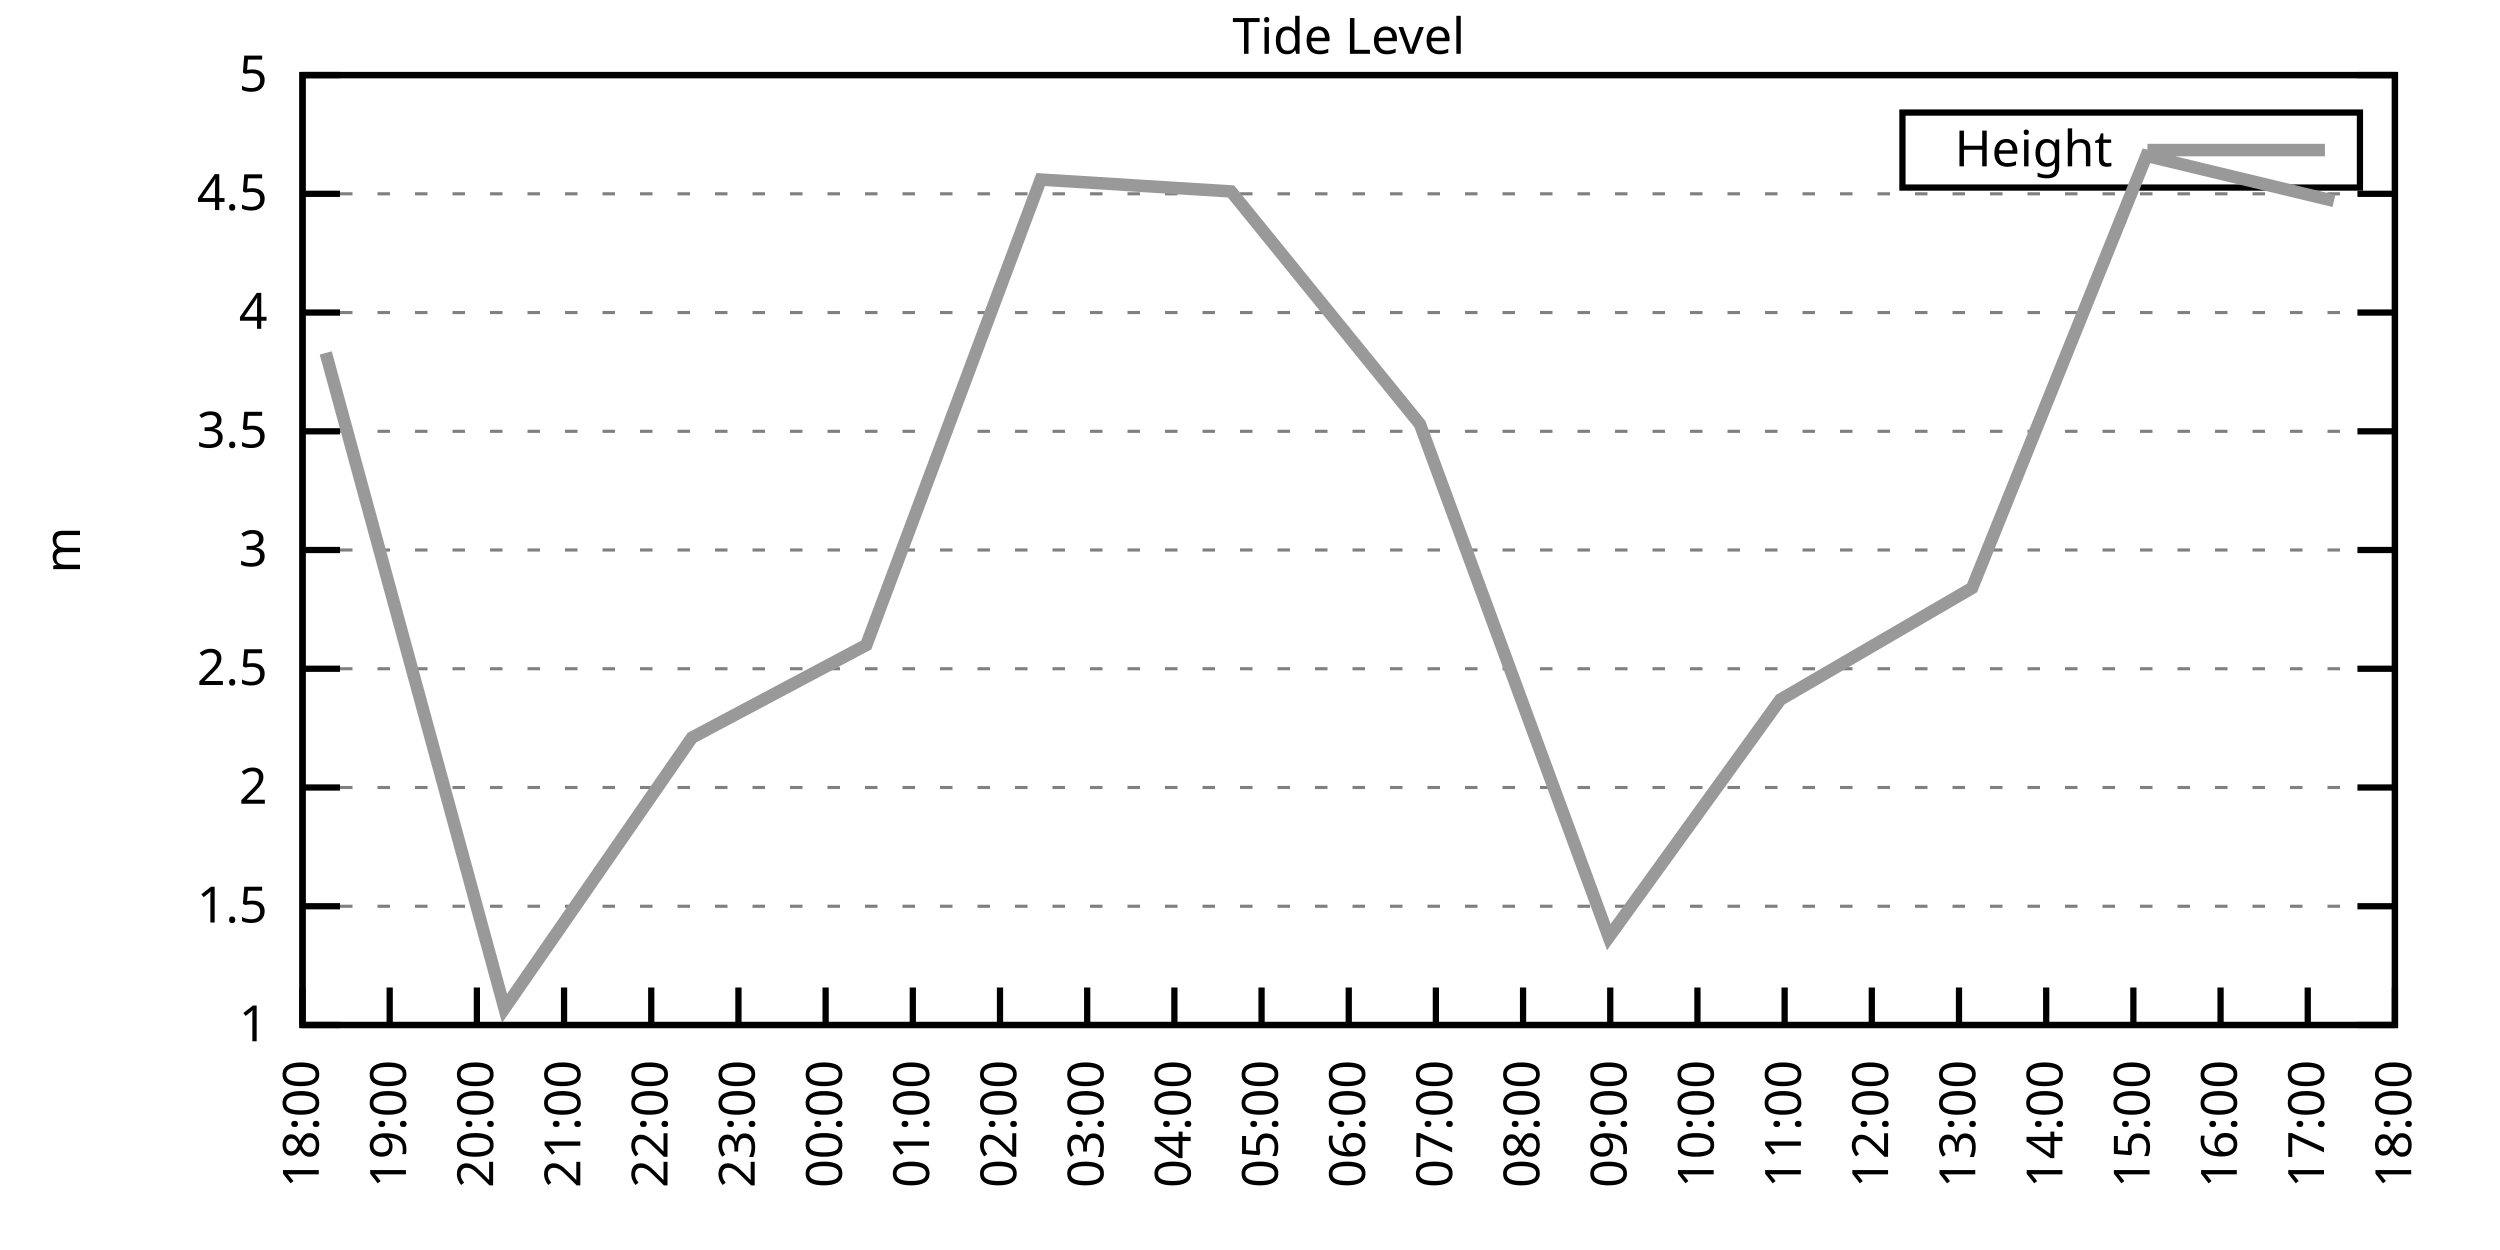
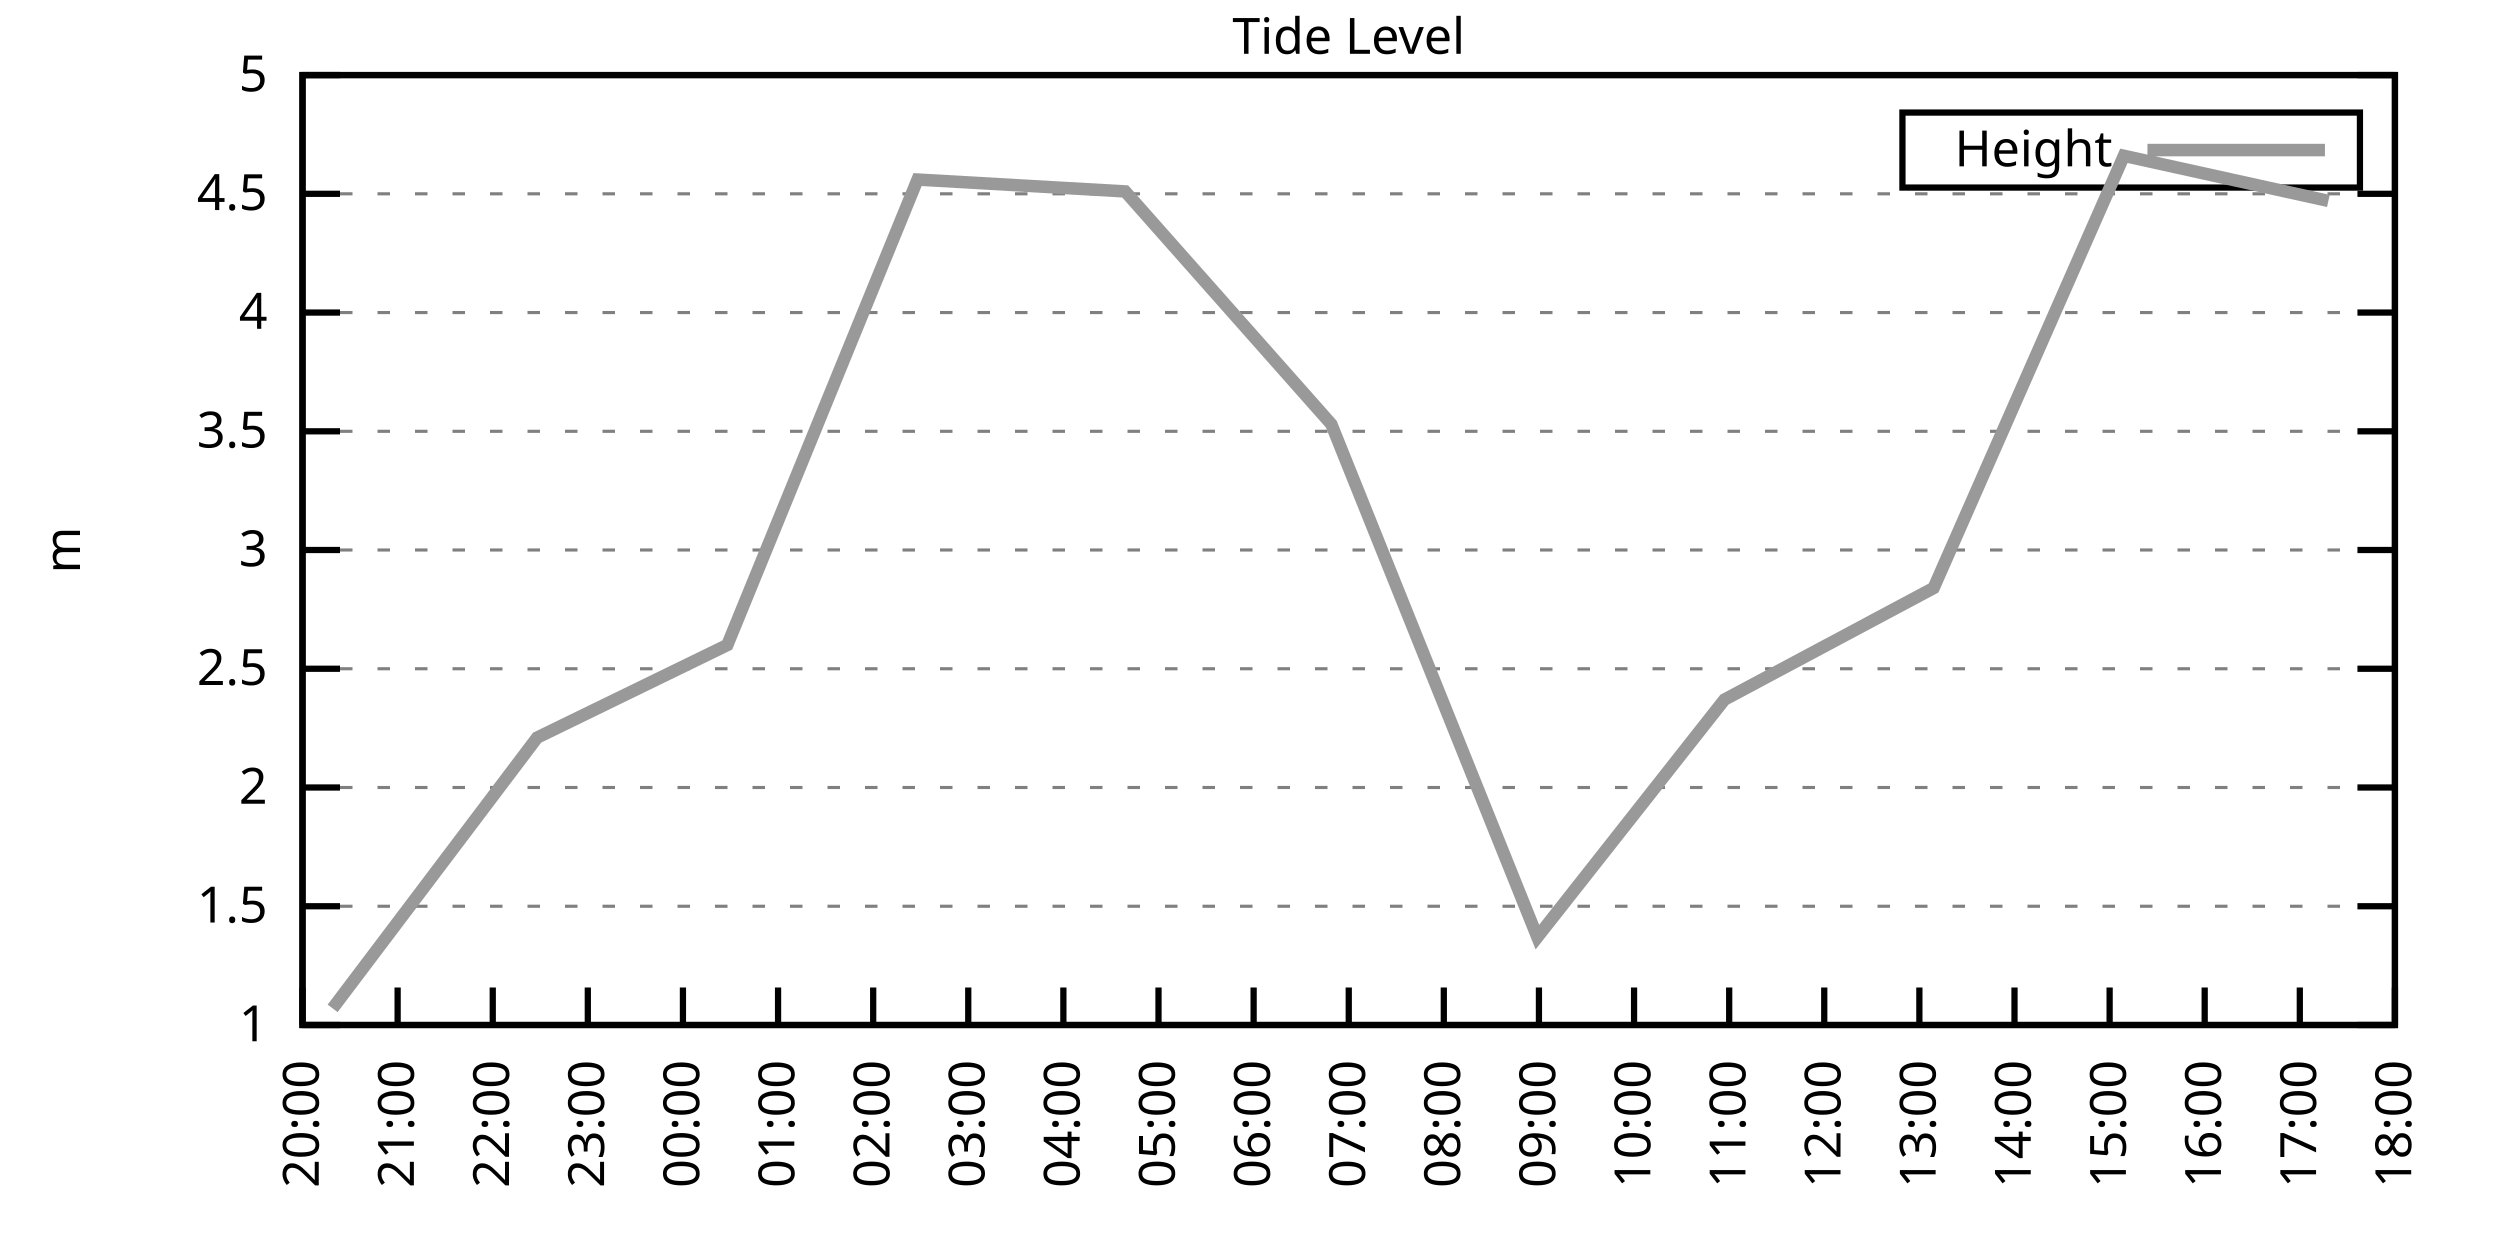
<svg xmlns="http://www.w3.org/2000/svg" xmlns:xlink="http://www.w3.org/1999/xlink" width="400" height="200" viewBox="0 0 400 200">
  <g id="gnuplot_canvas">
    <rect x="0" y="0" width="400" height="200" fill="none" />
    <defs>
      <circle id="gpDot" r="0.5" stroke-width="0.5" stroke="currentColor" />
      <path id="gpPt0" stroke-width="0.333" stroke="currentColor" d="M-1,0 h2 M0,-1 v2" />
      <path id="gpPt1" stroke-width="0.333" stroke="currentColor" d="M-1,-1 L1,1 M1,-1 L-1,1" />
      <path id="gpPt2" stroke-width="0.333" stroke="currentColor" d="M-1,0 L1,0 M0,-1 L0,1 M-1,-1 L1,1 M-1,1 L1,-1" />
      <rect id="gpPt3" stroke-width="0.333" stroke="currentColor" x="-1" y="-1" width="2" height="2" />
      <rect id="gpPt4" stroke-width="0.333" stroke="currentColor" fill="currentColor" x="-1" y="-1" width="2" height="2" />
      <circle id="gpPt5" stroke-width="0.333" stroke="currentColor" cx="0" cy="0" r="1" />
      <use xlink:href="#gpPt5" id="gpPt6" fill="currentColor" stroke="none" />
      <path id="gpPt7" stroke-width="0.333" stroke="currentColor" d="M0,-1.33 L-1.33,0.67 L1.33,0.67 z" />
      <use xlink:href="#gpPt7" id="gpPt8" fill="currentColor" stroke="none" />
      <use xlink:href="#gpPt7" id="gpPt9" stroke="currentColor" transform="rotate(180)" />
      <use xlink:href="#gpPt9" id="gpPt10" fill="currentColor" stroke="none" />
      <use xlink:href="#gpPt3" id="gpPt11" stroke="currentColor" transform="rotate(45)" />
      <use xlink:href="#gpPt11" id="gpPt12" fill="currentColor" stroke="none" />
      <path id="gpPt13" stroke-width="0.333" stroke="currentColor" d="M0,1.330 L1.265,0.411 L0.782,-1.067 L-0.782,-1.076 L-1.265,0.411 z" />
      <use xlink:href="#gpPt13" id="gpPt14" fill="currentColor" stroke="none" />
      <filter id="textbox" filterUnits="objectBoundingBox" x="0" y="0" height="1" width="1">
        <feFlood flood-color="white" flood-opacity="1" result="bgnd" />
        <feComposite in="SourceGraphic" in2="bgnd" operator="atop" />
      </filter>
      <filter id="greybox" filterUnits="objectBoundingBox" x="0" y="0" height="1" width="1">
        <feFlood flood-color="lightgrey" flood-opacity="1" result="grey" />
        <feComposite in="SourceGraphic" in2="grey" operator="atop" />
      </filter>
    </defs>
    <g fill="none" color="white" stroke="currentColor" stroke-width="1.00" stroke-linecap="butt" stroke-linejoin="miter">
</g>
    <g fill="none" color="black" stroke="currentColor" stroke-width="1.00" stroke-linecap="butt" stroke-linejoin="miter">
      <g stroke="none" shape-rendering="crispEdges">
        <polygon fill="rgb(255, 255, 255)" points="48.40,164.00 383.18,164.00 383.18,12.02 48.40,12.02 " />
      </g>
    </g>
    <g fill="none" color="black" stroke="currentColor" stroke-width="1.00" stroke-linecap="butt" stroke-linejoin="miter">
</g>
    <g fill="none" color="black" stroke="black" stroke-width="0.50" stroke-linecap="butt" stroke-linejoin="miter">
</g>
    <g fill="none" color="gray" stroke="currentColor" stroke-width="0.50" stroke-linecap="butt" stroke-linejoin="miter">
      <path stroke="gray" stroke-dasharray="2,4" class="gridline" d="M48.40,164.00 L383.19,164.00  " />
    </g>
    <g fill="none" color="gray" stroke="gray" stroke-width="1.00" stroke-linecap="butt" stroke-linejoin="miter">
</g>
    <g fill="none" color="black" stroke="currentColor" stroke-width="1.00" stroke-linecap="butt" stroke-linejoin="miter">
      <path stroke="black" d="M48.40,164.00 L54.40,164.00 M383.19,164.00 L377.19,164.00  " />
      <g transform="translate(42.80,166.60)" stroke="none" fill="black" font-family="Sans" font-size="8.00" text-anchor="end">
        <text>
          <tspan font-family="Sans"> 1</tspan>
        </text>
      </g>
    </g>
    <g fill="none" color="black" stroke="currentColor" stroke-width="1.00" stroke-linecap="butt" stroke-linejoin="miter">
</g>
    <g fill="none" color="black" stroke="black" stroke-width="0.50" stroke-linecap="butt" stroke-linejoin="miter">
</g>
    <g fill="none" color="gray" stroke="currentColor" stroke-width="0.50" stroke-linecap="butt" stroke-linejoin="miter">
      <path stroke="gray" stroke-dasharray="2,4" class="gridline" d="M48.40,145.00 L383.19,145.00  " />
    </g>
    <g fill="none" color="gray" stroke="gray" stroke-width="1.00" stroke-linecap="butt" stroke-linejoin="miter">
</g>
    <g fill="none" color="black" stroke="currentColor" stroke-width="1.00" stroke-linecap="butt" stroke-linejoin="miter">
      <path stroke="black" d="M48.40,145.00 L54.40,145.00 M383.19,145.00 L377.19,145.00  " />
      <g transform="translate(42.80,147.60)" stroke="none" fill="black" font-family="Sans" font-size="8.00" text-anchor="end">
        <text>
          <tspan font-family="Sans"> 1.5</tspan>
        </text>
      </g>
    </g>
    <g fill="none" color="black" stroke="currentColor" stroke-width="1.00" stroke-linecap="butt" stroke-linejoin="miter">
</g>
    <g fill="none" color="black" stroke="black" stroke-width="0.50" stroke-linecap="butt" stroke-linejoin="miter">
</g>
    <g fill="none" color="gray" stroke="currentColor" stroke-width="0.50" stroke-linecap="butt" stroke-linejoin="miter">
      <path stroke="gray" stroke-dasharray="2,4" class="gridline" d="M48.40,126.00 L383.19,126.00  " />
    </g>
    <g fill="none" color="gray" stroke="gray" stroke-width="1.00" stroke-linecap="butt" stroke-linejoin="miter">
</g>
    <g fill="none" color="black" stroke="currentColor" stroke-width="1.00" stroke-linecap="butt" stroke-linejoin="miter">
      <path stroke="black" d="M48.40,126.00 L54.40,126.00 M383.19,126.00 L377.19,126.00  " />
      <g transform="translate(42.80,128.60)" stroke="none" fill="black" font-family="Sans" font-size="8.00" text-anchor="end">
        <text>
          <tspan font-family="Sans"> 2</tspan>
        </text>
      </g>
    </g>
    <g fill="none" color="black" stroke="currentColor" stroke-width="1.00" stroke-linecap="butt" stroke-linejoin="miter">
</g>
    <g fill="none" color="black" stroke="black" stroke-width="0.50" stroke-linecap="butt" stroke-linejoin="miter">
</g>
    <g fill="none" color="gray" stroke="currentColor" stroke-width="0.50" stroke-linecap="butt" stroke-linejoin="miter">
      <path stroke="gray" stroke-dasharray="2,4" class="gridline" d="M48.40,107.00 L383.19,107.00  " />
    </g>
    <g fill="none" color="gray" stroke="gray" stroke-width="1.00" stroke-linecap="butt" stroke-linejoin="miter">
</g>
    <g fill="none" color="black" stroke="currentColor" stroke-width="1.00" stroke-linecap="butt" stroke-linejoin="miter">
      <path stroke="black" d="M48.40,107.00 L54.40,107.00 M383.19,107.00 L377.19,107.00  " />
      <g transform="translate(42.80,109.60)" stroke="none" fill="black" font-family="Sans" font-size="8.00" text-anchor="end">
        <text>
          <tspan font-family="Sans"> 2.5</tspan>
        </text>
      </g>
    </g>
    <g fill="none" color="black" stroke="currentColor" stroke-width="1.00" stroke-linecap="butt" stroke-linejoin="miter">
</g>
    <g fill="none" color="black" stroke="black" stroke-width="0.50" stroke-linecap="butt" stroke-linejoin="miter">
</g>
    <g fill="none" color="gray" stroke="currentColor" stroke-width="0.50" stroke-linecap="butt" stroke-linejoin="miter">
      <path stroke="gray" stroke-dasharray="2,4" class="gridline" d="M48.40,88.00 L383.19,88.00  " />
    </g>
    <g fill="none" color="gray" stroke="gray" stroke-width="1.00" stroke-linecap="butt" stroke-linejoin="miter">
</g>
    <g fill="none" color="black" stroke="currentColor" stroke-width="1.00" stroke-linecap="butt" stroke-linejoin="miter">
      <path stroke="black" d="M48.40,88.00 L54.40,88.00 M383.19,88.00 L377.19,88.00  " />
      <g transform="translate(42.80,90.60)" stroke="none" fill="black" font-family="Sans" font-size="8.00" text-anchor="end">
        <text>
          <tspan font-family="Sans"> 3</tspan>
        </text>
      </g>
    </g>
    <g fill="none" color="black" stroke="currentColor" stroke-width="1.00" stroke-linecap="butt" stroke-linejoin="miter">
</g>
    <g fill="none" color="black" stroke="black" stroke-width="0.50" stroke-linecap="butt" stroke-linejoin="miter">
</g>
    <g fill="none" color="gray" stroke="currentColor" stroke-width="0.50" stroke-linecap="butt" stroke-linejoin="miter">
      <path stroke="gray" stroke-dasharray="2,4" class="gridline" d="M48.40,69.01 L383.19,69.01  " />
    </g>
    <g fill="none" color="gray" stroke="gray" stroke-width="1.00" stroke-linecap="butt" stroke-linejoin="miter">
</g>
    <g fill="none" color="black" stroke="currentColor" stroke-width="1.00" stroke-linecap="butt" stroke-linejoin="miter">
      <path stroke="black" d="M48.40,69.01 L54.40,69.01 M383.19,69.01 L377.19,69.01  " />
      <g transform="translate(42.80,71.61)" stroke="none" fill="black" font-family="Sans" font-size="8.00" text-anchor="end">
        <text>
          <tspan font-family="Sans"> 3.5</tspan>
        </text>
      </g>
    </g>
    <g fill="none" color="black" stroke="currentColor" stroke-width="1.00" stroke-linecap="butt" stroke-linejoin="miter">
</g>
    <g fill="none" color="black" stroke="black" stroke-width="0.50" stroke-linecap="butt" stroke-linejoin="miter">
</g>
    <g fill="none" color="gray" stroke="currentColor" stroke-width="0.50" stroke-linecap="butt" stroke-linejoin="miter">
      <path stroke="gray" stroke-dasharray="2,4" class="gridline" d="M48.40,50.01 L383.19,50.01  " />
    </g>
    <g fill="none" color="gray" stroke="gray" stroke-width="1.00" stroke-linecap="butt" stroke-linejoin="miter">
</g>
    <g fill="none" color="black" stroke="currentColor" stroke-width="1.00" stroke-linecap="butt" stroke-linejoin="miter">
      <path stroke="black" d="M48.40,50.01 L54.40,50.01 M383.19,50.01 L377.19,50.01  " />
      <g transform="translate(42.80,52.61)" stroke="none" fill="black" font-family="Sans" font-size="8.00" text-anchor="end">
        <text>
          <tspan font-family="Sans"> 4</tspan>
        </text>
      </g>
    </g>
    <g fill="none" color="black" stroke="currentColor" stroke-width="1.00" stroke-linecap="butt" stroke-linejoin="miter">
</g>
    <g fill="none" color="black" stroke="black" stroke-width="0.50" stroke-linecap="butt" stroke-linejoin="miter">
</g>
    <g fill="none" color="gray" stroke="currentColor" stroke-width="0.50" stroke-linecap="butt" stroke-linejoin="miter">
      <path stroke="gray" stroke-dasharray="2,4" class="gridline" d="M48.40,31.01 L383.19,31.01  " />
    </g>
    <g fill="none" color="gray" stroke="gray" stroke-width="1.00" stroke-linecap="butt" stroke-linejoin="miter">
</g>
    <g fill="none" color="black" stroke="currentColor" stroke-width="1.00" stroke-linecap="butt" stroke-linejoin="miter">
      <path stroke="black" d="M48.40,31.01 L54.40,31.01 M383.19,31.01 L377.19,31.01  " />
      <g transform="translate(42.80,33.61)" stroke="none" fill="black" font-family="Sans" font-size="8.00" text-anchor="end">
        <text>
          <tspan font-family="Sans"> 4.5</tspan>
        </text>
      </g>
    </g>
    <g fill="none" color="black" stroke="currentColor" stroke-width="1.00" stroke-linecap="butt" stroke-linejoin="miter">
</g>
    <g fill="none" color="black" stroke="black" stroke-width="0.50" stroke-linecap="butt" stroke-linejoin="miter">
</g>
    <g fill="none" color="gray" stroke="currentColor" stroke-width="0.50" stroke-linecap="butt" stroke-linejoin="miter">
      <path stroke="gray" stroke-dasharray="2,4" class="gridline" d="M48.40,12.01 L383.19,12.01  " />
    </g>
    <g fill="none" color="gray" stroke="gray" stroke-width="1.00" stroke-linecap="butt" stroke-linejoin="miter">
</g>
    <g fill="none" color="black" stroke="currentColor" stroke-width="1.00" stroke-linecap="butt" stroke-linejoin="miter">
      <path stroke="black" d="M48.40,12.01 L54.40,12.01 M383.19,12.01 L377.19,12.01  " />
      <g transform="translate(42.80,14.61)" stroke="none" fill="black" font-family="Sans" font-size="8.00" text-anchor="end">
        <text>
          <tspan font-family="Sans"> 5</tspan>
        </text>
      </g>
    </g>
    <g fill="none" color="black" stroke="currentColor" stroke-width="1.00" stroke-linecap="butt" stroke-linejoin="miter">
      <path stroke="black" d="M48.40,164.00 L48.40,158.00  " />
      <g transform="translate(51.00,169.60) rotate(270.00)" stroke="none" fill="black" font-family="Sans" font-size="8.00" text-anchor="end">
        <text>
-           <tspan font-family="Sans">18:00</tspan>
-         </text>
-       </g>
-     </g>
-     <g fill="none" color="black" stroke="currentColor" stroke-width="1.00" stroke-linecap="butt" stroke-linejoin="miter">
-       <path stroke="black" d="M62.35,164.00 L62.35,158.00  " />
-       <g transform="translate(64.95,169.60) rotate(270.00)" stroke="none" fill="black" font-family="Sans" font-size="8.00" text-anchor="end">
-         <text>
-           <tspan font-family="Sans">19:00</tspan>
-         </text>
-       </g>
-     </g>
-     <g fill="none" color="black" stroke="currentColor" stroke-width="1.00" stroke-linecap="butt" stroke-linejoin="miter">
-       <path stroke="black" d="M76.30,164.00 L76.30,158.00  " />
-       <g transform="translate(78.90,169.60) rotate(270.00)" stroke="none" fill="black" font-family="Sans" font-size="8.00" text-anchor="end">
-         <text>
          <tspan font-family="Sans">20:00</tspan>
        </text>
      </g>
    </g>
    <g fill="none" color="black" stroke="currentColor" stroke-width="1.00" stroke-linecap="butt" stroke-linejoin="miter">
-       <path stroke="black" d="M90.25,164.00 L90.25,158.00  " />
-       <g transform="translate(92.85,169.60) rotate(270.00)" stroke="none" fill="black" font-family="Sans" font-size="8.00" text-anchor="end">
+       <path stroke="black" d="M63.62,164.00 L63.62,158.00  " />
+       <g transform="translate(66.22,169.60) rotate(270.00)" stroke="none" fill="black" font-family="Sans" font-size="8.00" text-anchor="end">
        <text>
          <tspan font-family="Sans">21:00</tspan>
        </text>
      </g>
    </g>
    <g fill="none" color="black" stroke="currentColor" stroke-width="1.00" stroke-linecap="butt" stroke-linejoin="miter">
-       <path stroke="black" d="M104.20,164.00 L104.20,158.00  " />
-       <g transform="translate(106.80,169.60) rotate(270.00)" stroke="none" fill="black" font-family="Sans" font-size="8.00" text-anchor="end">
+       <path stroke="black" d="M78.84,164.00 L78.84,158.00  " />
+       <g transform="translate(81.44,169.60) rotate(270.00)" stroke="none" fill="black" font-family="Sans" font-size="8.00" text-anchor="end">
        <text>
          <tspan font-family="Sans">22:00</tspan>
        </text>
      </g>
    </g>
    <g fill="none" color="black" stroke="currentColor" stroke-width="1.00" stroke-linecap="butt" stroke-linejoin="miter">
-       <path stroke="black" d="M118.15,164.00 L118.15,158.00  " />
-       <g transform="translate(120.75,169.60) rotate(270.00)" stroke="none" fill="black" font-family="Sans" font-size="8.00" text-anchor="end">
+       <path stroke="black" d="M94.05,164.00 L94.05,158.00  " />
+       <g transform="translate(96.65,169.60) rotate(270.00)" stroke="none" fill="black" font-family="Sans" font-size="8.00" text-anchor="end">
        <text>
          <tspan font-family="Sans">23:00</tspan>
        </text>
      </g>
    </g>
    <g fill="none" color="black" stroke="currentColor" stroke-width="1.00" stroke-linecap="butt" stroke-linejoin="miter">
-       <path stroke="black" d="M132.10,164.00 L132.10,158.00  " />
-       <g transform="translate(134.70,169.60) rotate(270.00)" stroke="none" fill="black" font-family="Sans" font-size="8.00" text-anchor="end">
+       <path stroke="black" d="M109.27,164.00 L109.27,158.00  " />
+       <g transform="translate(111.87,169.60) rotate(270.00)" stroke="none" fill="black" font-family="Sans" font-size="8.00" text-anchor="end">
        <text>
          <tspan font-family="Sans">00:00</tspan>
        </text>
      </g>
    </g>
    <g fill="none" color="black" stroke="currentColor" stroke-width="1.00" stroke-linecap="butt" stroke-linejoin="miter">
-       <path stroke="black" d="M146.05,164.00 L146.05,158.00  " />
-       <g transform="translate(148.65,169.60) rotate(270.00)" stroke="none" fill="black" font-family="Sans" font-size="8.00" text-anchor="end">
+       <path stroke="black" d="M124.49,164.00 L124.49,158.00  " />
+       <g transform="translate(127.09,169.60) rotate(270.00)" stroke="none" fill="black" font-family="Sans" font-size="8.00" text-anchor="end">
        <text>
          <tspan font-family="Sans">01:00</tspan>
        </text>
      </g>
    </g>
    <g fill="none" color="black" stroke="currentColor" stroke-width="1.00" stroke-linecap="butt" stroke-linejoin="miter">
-       <path stroke="black" d="M160.00,164.00 L160.00,158.00  " />
-       <g transform="translate(162.60,169.60) rotate(270.00)" stroke="none" fill="black" font-family="Sans" font-size="8.00" text-anchor="end">
+       <path stroke="black" d="M139.71,164.00 L139.71,158.00  " />
+       <g transform="translate(142.31,169.60) rotate(270.00)" stroke="none" fill="black" font-family="Sans" font-size="8.00" text-anchor="end">
        <text>
          <tspan font-family="Sans">02:00</tspan>
        </text>
      </g>
    </g>
    <g fill="none" color="black" stroke="currentColor" stroke-width="1.00" stroke-linecap="butt" stroke-linejoin="miter">
-       <path stroke="black" d="M173.95,164.00 L173.95,158.00  " />
-       <g transform="translate(176.55,169.60) rotate(270.00)" stroke="none" fill="black" font-family="Sans" font-size="8.00" text-anchor="end">
+       <path stroke="black" d="M154.92,164.00 L154.92,158.00  " />
+       <g transform="translate(157.52,169.60) rotate(270.00)" stroke="none" fill="black" font-family="Sans" font-size="8.00" text-anchor="end">
        <text>
          <tspan font-family="Sans">03:00</tspan>
        </text>
      </g>
    </g>
    <g fill="none" color="black" stroke="currentColor" stroke-width="1.00" stroke-linecap="butt" stroke-linejoin="miter">
-       <path stroke="black" d="M187.90,164.00 L187.90,158.00  " />
-       <g transform="translate(190.50,169.60) rotate(270.00)" stroke="none" fill="black" font-family="Sans" font-size="8.00" text-anchor="end">
+       <path stroke="black" d="M170.14,164.00 L170.14,158.00  " />
+       <g transform="translate(172.74,169.60) rotate(270.00)" stroke="none" fill="black" font-family="Sans" font-size="8.00" text-anchor="end">
        <text>
          <tspan font-family="Sans">04:00</tspan>
        </text>
      </g>
    </g>
    <g fill="none" color="black" stroke="currentColor" stroke-width="1.00" stroke-linecap="butt" stroke-linejoin="miter">
-       <path stroke="black" d="M201.85,164.00 L201.85,158.00  " />
-       <g transform="translate(204.45,169.60) rotate(270.00)" stroke="none" fill="black" font-family="Sans" font-size="8.00" text-anchor="end">
+       <path stroke="black" d="M185.36,164.00 L185.36,158.00  " />
+       <g transform="translate(187.96,169.60) rotate(270.00)" stroke="none" fill="black" font-family="Sans" font-size="8.00" text-anchor="end">
        <text>
          <tspan font-family="Sans">05:00</tspan>
+         </text>
+       </g>
+     </g>
+     <g fill="none" color="black" stroke="currentColor" stroke-width="1.00" stroke-linecap="butt" stroke-linejoin="miter">
+       <path stroke="black" d="M200.58,164.00 L200.58,158.00  " />
+       <g transform="translate(203.18,169.60) rotate(270.00)" stroke="none" fill="black" font-family="Sans" font-size="8.00" text-anchor="end">
+         <text>
+           <tspan font-family="Sans">06:00</tspan>
        </text>
      </g>
    </g>
    <g fill="none" color="black" stroke="currentColor" stroke-width="1.00" stroke-linecap="butt" stroke-linejoin="miter">
      <path stroke="black" d="M215.80,164.00 L215.80,158.00  " />
      <g transform="translate(218.40,169.60) rotate(270.00)" stroke="none" fill="black" font-family="Sans" font-size="8.00" text-anchor="end">
        <text>
-           <tspan font-family="Sans">06:00</tspan>
-         </text>
-       </g>
-     </g>
-     <g fill="none" color="black" stroke="currentColor" stroke-width="1.00" stroke-linecap="butt" stroke-linejoin="miter">
-       <path stroke="black" d="M229.74,164.00 L229.74,158.00  " />
-       <g transform="translate(232.34,169.60) rotate(270.00)" stroke="none" fill="black" font-family="Sans" font-size="8.00" text-anchor="end">
-         <text>
          <tspan font-family="Sans">07:00</tspan>
        </text>
      </g>
    </g>
    <g fill="none" color="black" stroke="currentColor" stroke-width="1.00" stroke-linecap="butt" stroke-linejoin="miter">
-       <path stroke="black" d="M243.69,164.00 L243.69,158.00  " />
-       <g transform="translate(246.29,169.60) rotate(270.00)" stroke="none" fill="black" font-family="Sans" font-size="8.00" text-anchor="end">
+       <path stroke="black" d="M231.01,164.00 L231.01,158.00  " />
+       <g transform="translate(233.61,169.60) rotate(270.00)" stroke="none" fill="black" font-family="Sans" font-size="8.00" text-anchor="end">
        <text>
          <tspan font-family="Sans">08:00</tspan>
        </text>
      </g>
    </g>
    <g fill="none" color="black" stroke="currentColor" stroke-width="1.00" stroke-linecap="butt" stroke-linejoin="miter">
-       <path stroke="black" d="M257.64,164.00 L257.64,158.00  " />
-       <g transform="translate(260.24,169.60) rotate(270.00)" stroke="none" fill="black" font-family="Sans" font-size="8.00" text-anchor="end">
+       <path stroke="black" d="M246.23,164.00 L246.23,158.00  " />
+       <g transform="translate(248.83,169.60) rotate(270.00)" stroke="none" fill="black" font-family="Sans" font-size="8.00" text-anchor="end">
        <text>
          <tspan font-family="Sans">09:00</tspan>
        </text>
      </g>
    </g>
    <g fill="none" color="black" stroke="currentColor" stroke-width="1.00" stroke-linecap="butt" stroke-linejoin="miter">
-       <path stroke="black" d="M271.59,164.00 L271.59,158.00  " />
-       <g transform="translate(274.19,169.60) rotate(270.00)" stroke="none" fill="black" font-family="Sans" font-size="8.00" text-anchor="end">
+       <path stroke="black" d="M261.45,164.00 L261.45,158.00  " />
+       <g transform="translate(264.05,169.60) rotate(270.00)" stroke="none" fill="black" font-family="Sans" font-size="8.00" text-anchor="end">
        <text>
          <tspan font-family="Sans">10:00</tspan>
        </text>
      </g>
    </g>
    <g fill="none" color="black" stroke="currentColor" stroke-width="1.00" stroke-linecap="butt" stroke-linejoin="miter">
-       <path stroke="black" d="M285.54,164.00 L285.54,158.00  " />
-       <g transform="translate(288.14,169.60) rotate(270.00)" stroke="none" fill="black" font-family="Sans" font-size="8.00" text-anchor="end">
+       <path stroke="black" d="M276.67,164.00 L276.67,158.00  " />
+       <g transform="translate(279.27,169.60) rotate(270.00)" stroke="none" fill="black" font-family="Sans" font-size="8.00" text-anchor="end">
        <text>
          <tspan font-family="Sans">11:00</tspan>
        </text>
      </g>
    </g>
    <g fill="none" color="black" stroke="currentColor" stroke-width="1.00" stroke-linecap="butt" stroke-linejoin="miter">
-       <path stroke="black" d="M299.49,164.00 L299.49,158.00  " />
-       <g transform="translate(302.09,169.60) rotate(270.00)" stroke="none" fill="black" font-family="Sans" font-size="8.00" text-anchor="end">
+       <path stroke="black" d="M291.88,164.00 L291.88,158.00  " />
+       <g transform="translate(294.48,169.60) rotate(270.00)" stroke="none" fill="black" font-family="Sans" font-size="8.00" text-anchor="end">
        <text>
          <tspan font-family="Sans">12:00</tspan>
        </text>
      </g>
    </g>
    <g fill="none" color="black" stroke="currentColor" stroke-width="1.00" stroke-linecap="butt" stroke-linejoin="miter">
-       <path stroke="black" d="M313.44,164.00 L313.44,158.00  " />
-       <g transform="translate(316.04,169.60) rotate(270.00)" stroke="none" fill="black" font-family="Sans" font-size="8.00" text-anchor="end">
+       <path stroke="black" d="M307.10,164.00 L307.10,158.00  " />
+       <g transform="translate(309.70,169.60) rotate(270.00)" stroke="none" fill="black" font-family="Sans" font-size="8.00" text-anchor="end">
        <text>
          <tspan font-family="Sans">13:00</tspan>
        </text>
      </g>
    </g>
    <g fill="none" color="black" stroke="currentColor" stroke-width="1.00" stroke-linecap="butt" stroke-linejoin="miter">
-       <path stroke="black" d="M327.39,164.00 L327.39,158.00  " />
-       <g transform="translate(329.99,169.60) rotate(270.00)" stroke="none" fill="black" font-family="Sans" font-size="8.00" text-anchor="end">
+       <path stroke="black" d="M322.32,164.00 L322.32,158.00  " />
+       <g transform="translate(324.92,169.60) rotate(270.00)" stroke="none" fill="black" font-family="Sans" font-size="8.00" text-anchor="end">
        <text>
          <tspan font-family="Sans">14:00</tspan>
        </text>
      </g>
    </g>
    <g fill="none" color="black" stroke="currentColor" stroke-width="1.00" stroke-linecap="butt" stroke-linejoin="miter">
-       <path stroke="black" d="M341.34,164.00 L341.34,158.00  " />
-       <g transform="translate(343.94,169.60) rotate(270.00)" stroke="none" fill="black" font-family="Sans" font-size="8.00" text-anchor="end">
+       <path stroke="black" d="M337.54,164.00 L337.54,158.00  " />
+       <g transform="translate(340.14,169.60) rotate(270.00)" stroke="none" fill="black" font-family="Sans" font-size="8.00" text-anchor="end">
        <text>
          <tspan font-family="Sans">15:00</tspan>
        </text>
      </g>
    </g>
    <g fill="none" color="black" stroke="currentColor" stroke-width="1.00" stroke-linecap="butt" stroke-linejoin="miter">
-       <path stroke="black" d="M355.29,164.00 L355.29,158.00  " />
-       <g transform="translate(357.89,169.60) rotate(270.00)" stroke="none" fill="black" font-family="Sans" font-size="8.00" text-anchor="end">
+       <path stroke="black" d="M352.75,164.00 L352.75,158.00  " />
+       <g transform="translate(355.35,169.60) rotate(270.00)" stroke="none" fill="black" font-family="Sans" font-size="8.00" text-anchor="end">
        <text>
          <tspan font-family="Sans">16:00</tspan>
        </text>
      </g>
    </g>
    <g fill="none" color="black" stroke="currentColor" stroke-width="1.00" stroke-linecap="butt" stroke-linejoin="miter">
-       <path stroke="black" d="M369.24,164.00 L369.24,158.00  " />
-       <g transform="translate(371.84,169.60) rotate(270.00)" stroke="none" fill="black" font-family="Sans" font-size="8.00" text-anchor="end">
+       <path stroke="black" d="M367.97,164.00 L367.97,158.00  " />
+       <g transform="translate(370.57,169.60) rotate(270.00)" stroke="none" fill="black" font-family="Sans" font-size="8.00" text-anchor="end">
        <text>
          <tspan font-family="Sans">17:00</tspan>
        </text>
      </g>
    </g>
    <g fill="none" color="black" stroke="currentColor" stroke-width="1.00" stroke-linecap="butt" stroke-linejoin="miter">
      <path stroke="black" d="M383.19,164.00 L383.19,158.00  " />
      <g transform="translate(385.79,169.60) rotate(270.00)" stroke="none" fill="black" font-family="Sans" font-size="8.00" text-anchor="end">
        <text>
          <tspan font-family="Sans">18:00</tspan>
        </text>
      </g>
    </g>
    <g fill="none" color="black" stroke="currentColor" stroke-width="1.00" stroke-linecap="butt" stroke-linejoin="miter">
</g>
    <g fill="none" color="black" stroke="currentColor" stroke-width="1.00" stroke-linecap="butt" stroke-linejoin="miter">
      <path stroke="black" d="M48.40,12.01 L48.40,164.00 L383.19,164.00 L383.19,12.01 L48.40,12.01 Z  " />
    </g>
    <g fill="none" color="black" stroke="currentColor" stroke-width="1.00" stroke-linecap="butt" stroke-linejoin="miter">
</g>
    <g fill="none" color="black" stroke="currentColor" stroke-width="1.00" stroke-linecap="butt" stroke-linejoin="miter">
      <path stroke="black" d="M304.39,30.01 L304.39,18.01 L377.59,18.01 L377.59,30.01 L304.39,30.01 Z  " />
    </g>
    <g id="Tide_level_plot_1">
      <g fill="none" color="white" stroke="black" stroke-width="2.00" stroke-linecap="butt" stroke-linejoin="miter">
</g>
      <g fill="none" color="black" stroke="currentColor" stroke-width="2.00" stroke-linecap="butt" stroke-linejoin="miter">
        <g transform="translate(337.99,26.61)" stroke="none" fill="black" font-family="Sans" font-size="8.00" text-anchor="end">
          <text>
            <tspan font-family="Sans">Height</tspan>
          </text>
        </g>
      </g>
      <g fill="none" color="black" stroke="currentColor" stroke-width="2.00" stroke-linecap="butt" stroke-linejoin="miter">
-         <path stroke="rgb(153, 153, 153)" d="M343.59,24.01 L371.99,24.01 M52.12,56.47 L80.72,161.34 L110.71,118.02 L138.61,103.20 L166.51,28.73 L196.96,30.63   L227.19,67.87 L257.41,149.94 L284.85,111.94 L315.53,94.08 L343.43,24.93 L373.43,32.15  " />
+         <path stroke="rgb(153, 153, 153)" d="M343.59,24.01 L371.99,24.01 M53.22,161.34 L85.94,118.02 L116.37,103.20 L146.81,28.73 L180.03,30.63 L213.01,67.87   L245.98,149.94 L275.91,111.94 L309.38,94.08 L339.82,24.93 L372.54,32.15  " />
      </g>
    </g>
    <g fill="none" color="black" stroke="currentColor" stroke-width="2.00" stroke-linecap="butt" stroke-linejoin="miter">
</g>
    <g fill="none" color="black" stroke="black" stroke-width="1.00" stroke-linecap="butt" stroke-linejoin="miter">
</g>
    <g fill="none" color="black" stroke="currentColor" stroke-width="1.00" stroke-linecap="butt" stroke-linejoin="miter">
      <path stroke="black" d="M48.40,12.01 L48.40,164.00 L383.19,164.00 L383.19,12.01 L48.40,12.01 Z  " />
      <g transform="translate(12.80,88.01) rotate(270.00)" stroke="none" fill="black" font-family="Sans" font-size="8.00" text-anchor="middle">
        <text>
          <tspan font-family="Sans">m</tspan>
        </text>
      </g>
    </g>
    <g fill="none" color="black" stroke="currentColor" stroke-width="1.00" stroke-linecap="butt" stroke-linejoin="miter">
</g>
    <g fill="none" color="black" stroke="currentColor" stroke-width="1.00" stroke-linecap="butt" stroke-linejoin="miter">
      <g transform="translate(215.79,8.61)" stroke="none" fill="black" font-family="Sans" font-size="8.00" text-anchor="middle">
        <text>
          <tspan font-family="Sans">Tide Level</tspan>
        </text>
      </g>
    </g>
    <g fill="none" color="black" stroke="currentColor" stroke-width="1.00" stroke-linecap="butt" stroke-linejoin="miter">
</g>
  </g>
</svg>
